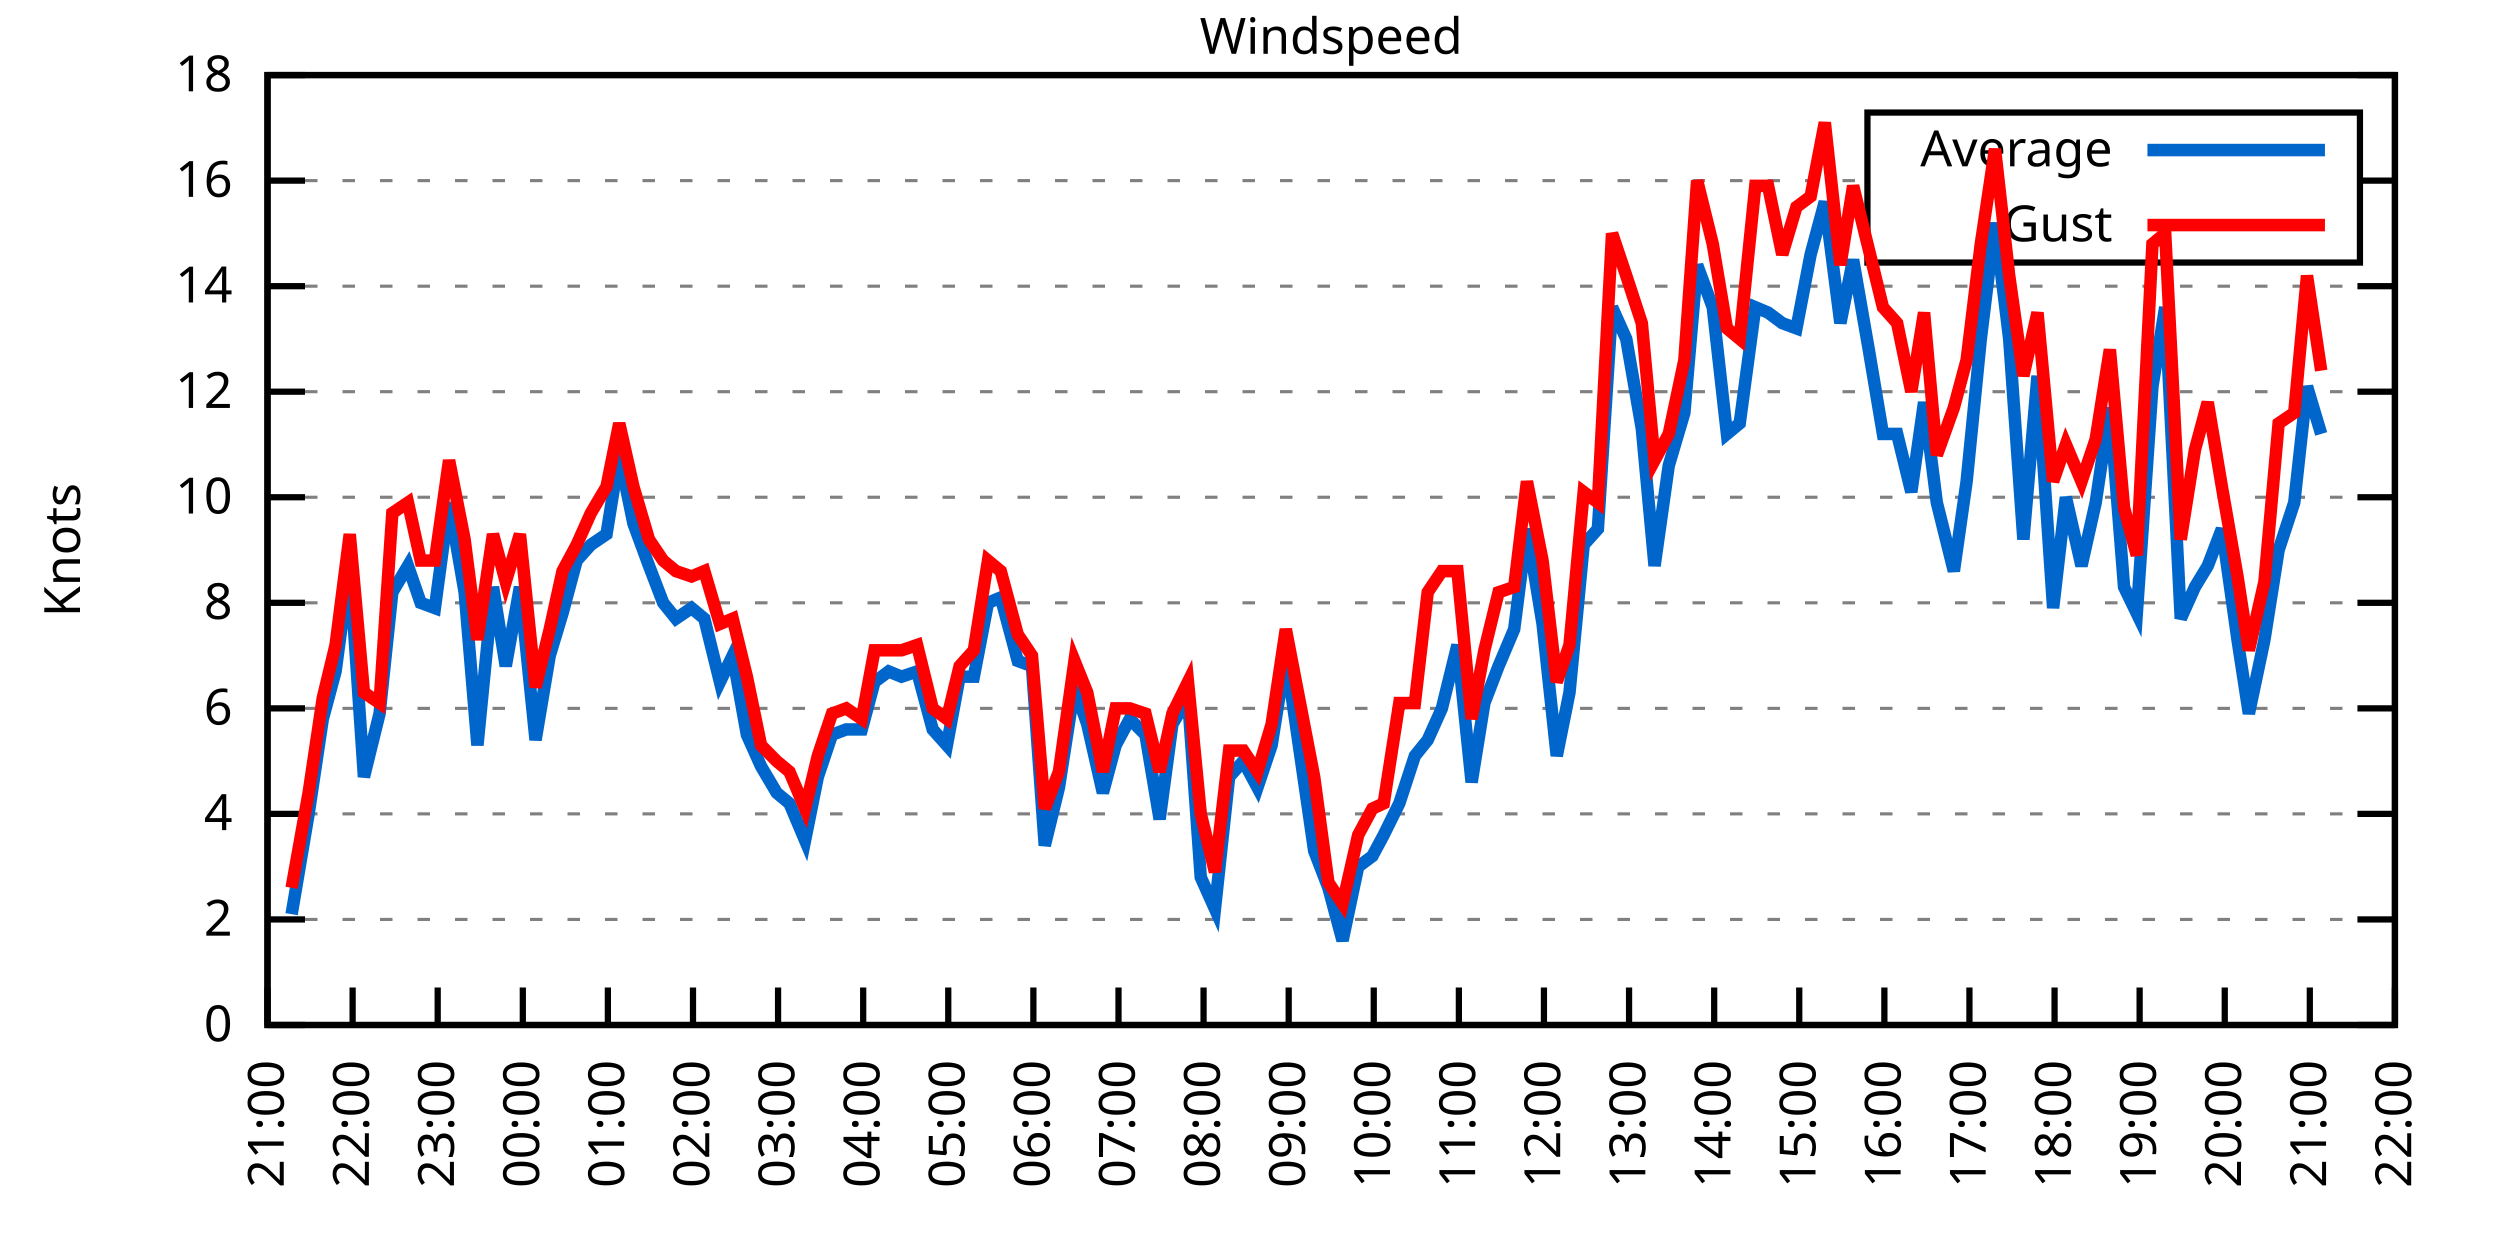
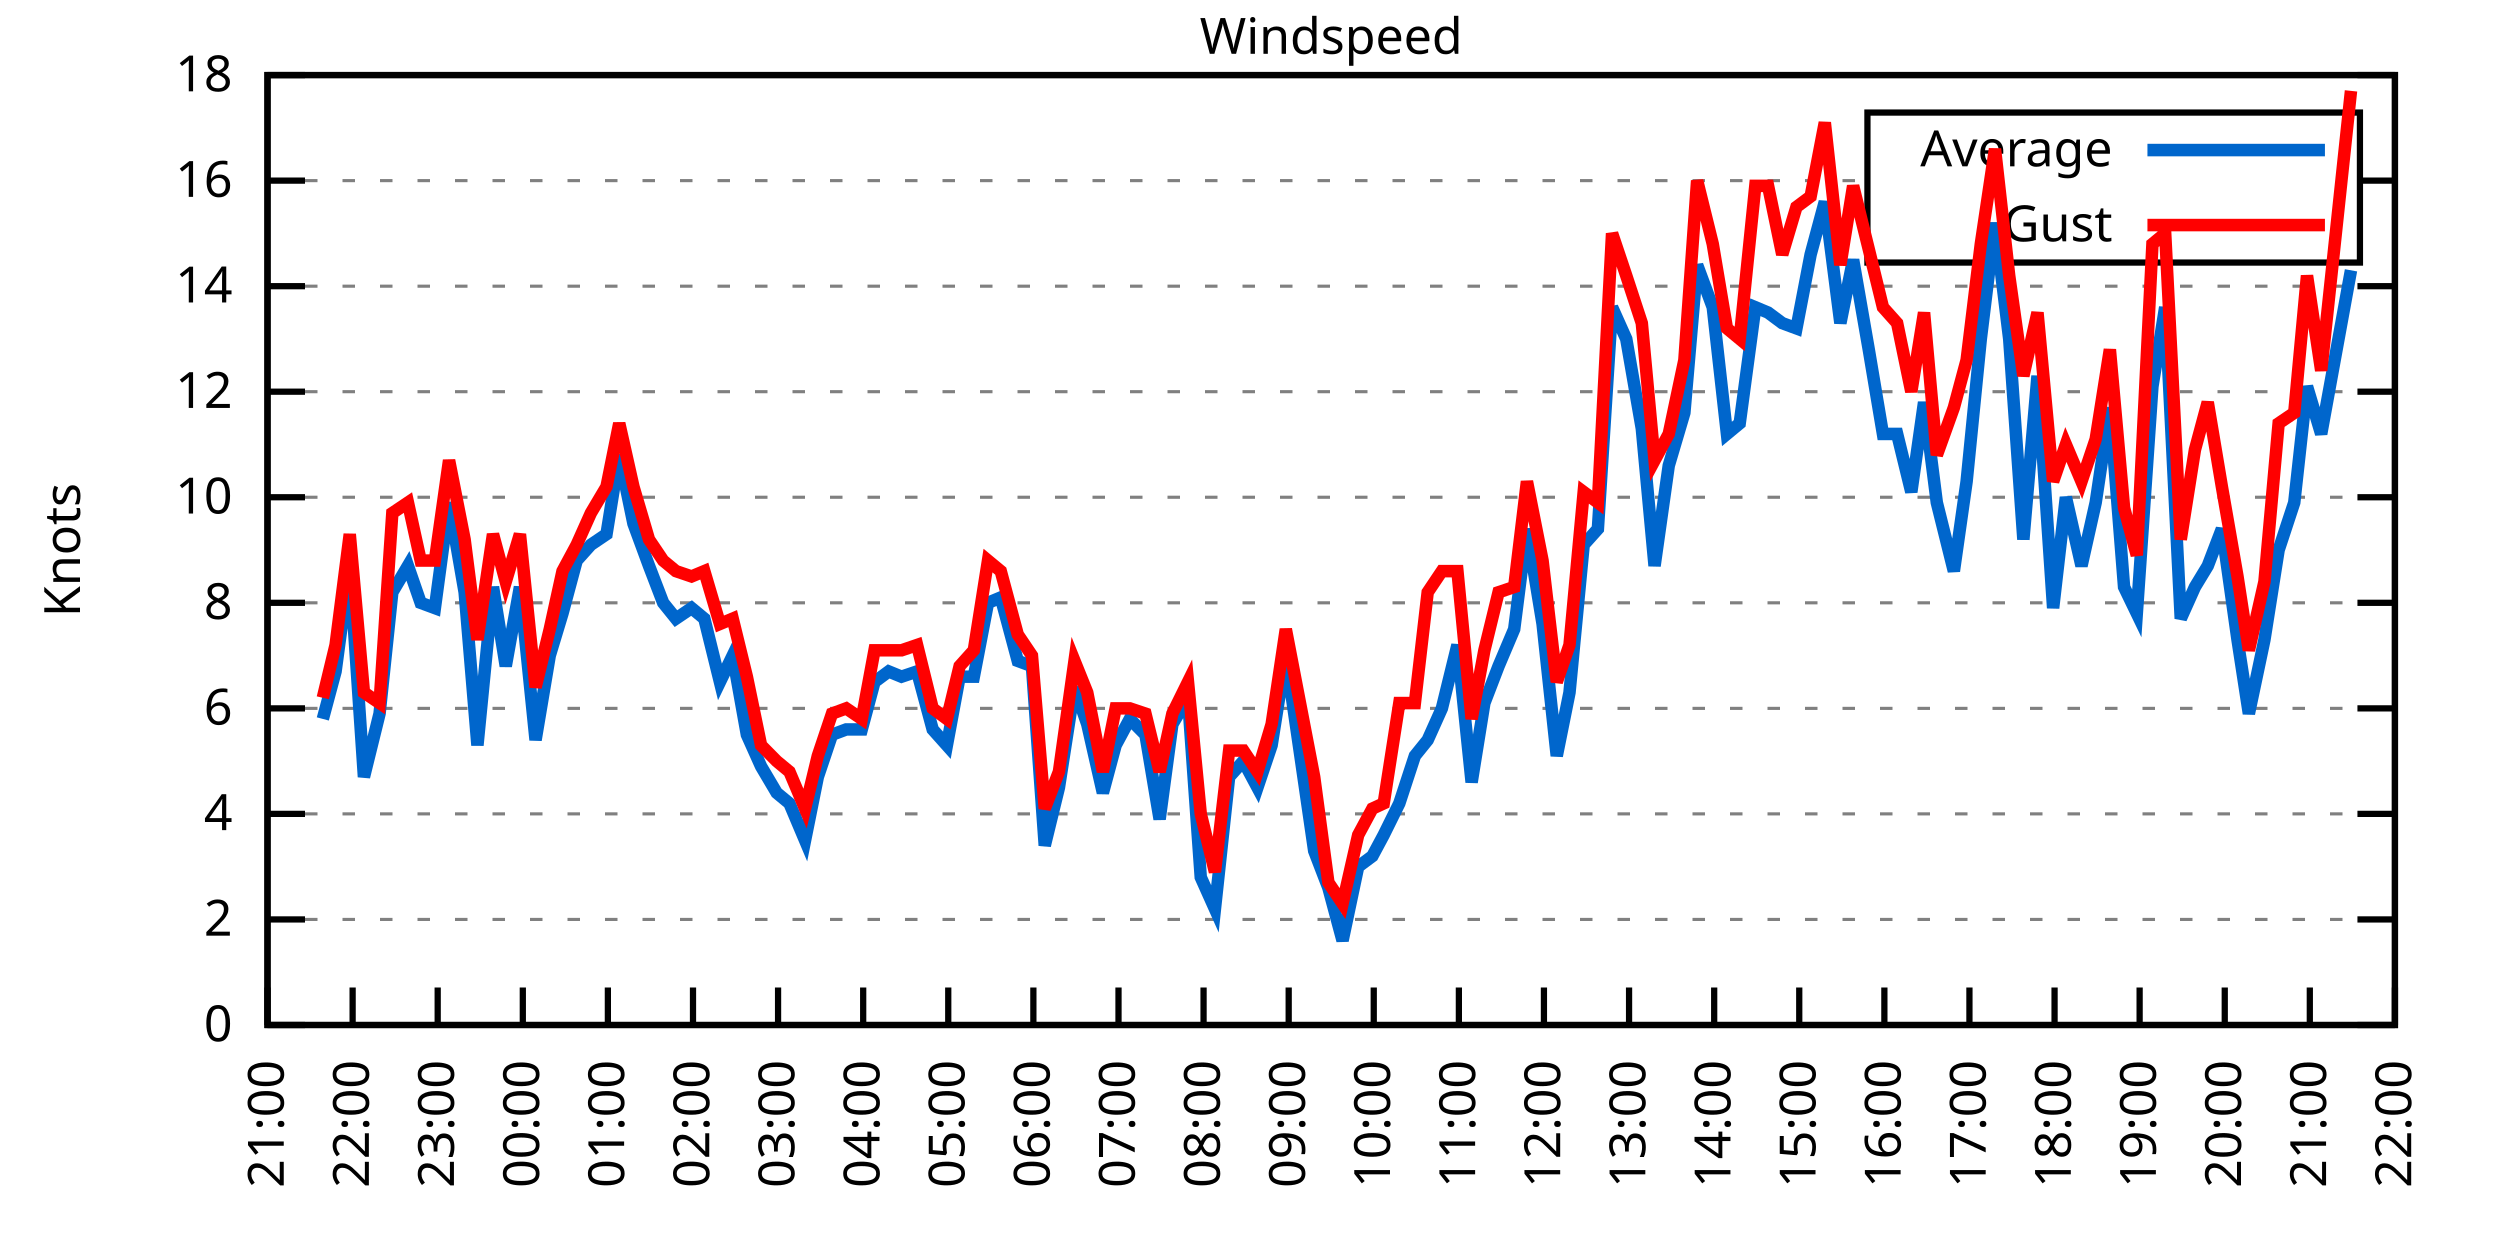
<svg xmlns="http://www.w3.org/2000/svg" xmlns:xlink="http://www.w3.org/1999/xlink" width="400" height="200" viewBox="0 0 400 200">
  <g id="gnuplot_canvas">
    <rect x="0" y="0" width="400" height="200" fill="none" />
    <defs>
      <circle id="gpDot" r="0.5" stroke-width="0.5" stroke="currentColor" />
      <path id="gpPt0" stroke-width="0.333" stroke="currentColor" d="M-1,0 h2 M0,-1 v2" />
      <path id="gpPt1" stroke-width="0.333" stroke="currentColor" d="M-1,-1 L1,1 M1,-1 L-1,1" />
      <path id="gpPt2" stroke-width="0.333" stroke="currentColor" d="M-1,0 L1,0 M0,-1 L0,1 M-1,-1 L1,1 M-1,1 L1,-1" />
      <rect id="gpPt3" stroke-width="0.333" stroke="currentColor" x="-1" y="-1" width="2" height="2" />
      <rect id="gpPt4" stroke-width="0.333" stroke="currentColor" fill="currentColor" x="-1" y="-1" width="2" height="2" />
      <circle id="gpPt5" stroke-width="0.333" stroke="currentColor" cx="0" cy="0" r="1" />
      <use xlink:href="#gpPt5" id="gpPt6" fill="currentColor" stroke="none" />
      <path id="gpPt7" stroke-width="0.333" stroke="currentColor" d="M0,-1.33 L-1.33,0.67 L1.33,0.67 z" />
      <use xlink:href="#gpPt7" id="gpPt8" fill="currentColor" stroke="none" />
      <use xlink:href="#gpPt7" id="gpPt9" stroke="currentColor" transform="rotate(180)" />
      <use xlink:href="#gpPt9" id="gpPt10" fill="currentColor" stroke="none" />
      <use xlink:href="#gpPt3" id="gpPt11" stroke="currentColor" transform="rotate(45)" />
      <use xlink:href="#gpPt11" id="gpPt12" fill="currentColor" stroke="none" />
      <path id="gpPt13" stroke-width="0.333" stroke="currentColor" d="M0,1.330 L1.265,0.411 L0.782,-1.067 L-0.782,-1.076 L-1.265,0.411 z" />
      <use xlink:href="#gpPt13" id="gpPt14" fill="currentColor" stroke="none" />
      <filter id="textbox" filterUnits="objectBoundingBox" x="0" y="0" height="1" width="1">
        <feFlood flood-color="white" flood-opacity="1" result="bgnd" />
        <feComposite in="SourceGraphic" in2="bgnd" operator="atop" />
      </filter>
      <filter id="greybox" filterUnits="objectBoundingBox" x="0" y="0" height="1" width="1">
        <feFlood flood-color="lightgrey" flood-opacity="1" result="grey" />
        <feComposite in="SourceGraphic" in2="grey" operator="atop" />
      </filter>
    </defs>
    <g fill="none" color="white" stroke="currentColor" stroke-width="1.00" stroke-linecap="butt" stroke-linejoin="miter">
</g>
    <g fill="none" color="black" stroke="currentColor" stroke-width="1.00" stroke-linecap="butt" stroke-linejoin="miter">
      <g stroke="none" shape-rendering="crispEdges">
        <polygon fill="rgb(255, 255, 255)" points="42.80,164.00 383.18,164.00 383.18,12.02 42.80,12.02 " />
      </g>
    </g>
    <g fill="none" color="black" stroke="currentColor" stroke-width="1.00" stroke-linecap="butt" stroke-linejoin="miter">
</g>
    <g fill="none" color="black" stroke="black" stroke-width="0.50" stroke-linecap="butt" stroke-linejoin="miter">
</g>
    <g fill="none" color="gray" stroke="currentColor" stroke-width="0.50" stroke-linecap="butt" stroke-linejoin="miter">
      <path stroke="gray" stroke-dasharray="2,4" class="gridline" d="M42.80,164.00 L383.19,164.00  " />
    </g>
    <g fill="none" color="gray" stroke="gray" stroke-width="1.00" stroke-linecap="butt" stroke-linejoin="miter">
</g>
    <g fill="none" color="black" stroke="currentColor" stroke-width="1.00" stroke-linecap="butt" stroke-linejoin="miter">
      <path stroke="black" d="M42.80,164.00 L48.80,164.00 M383.19,164.00 L377.19,164.00  " />
      <g transform="translate(37.20,166.60)" stroke="none" fill="black" font-family="Sans" font-size="8.00" text-anchor="end">
        <text>
          <tspan font-family="Sans"> 0</tspan>
        </text>
      </g>
    </g>
    <g fill="none" color="black" stroke="currentColor" stroke-width="1.00" stroke-linecap="butt" stroke-linejoin="miter">
</g>
    <g fill="none" color="black" stroke="black" stroke-width="0.50" stroke-linecap="butt" stroke-linejoin="miter">
</g>
    <g fill="none" color="gray" stroke="currentColor" stroke-width="0.50" stroke-linecap="butt" stroke-linejoin="miter">
      <path stroke="gray" stroke-dasharray="2,4" class="gridline" d="M42.80,147.11 L383.19,147.11  " />
    </g>
    <g fill="none" color="gray" stroke="gray" stroke-width="1.00" stroke-linecap="butt" stroke-linejoin="miter">
</g>
    <g fill="none" color="black" stroke="currentColor" stroke-width="1.00" stroke-linecap="butt" stroke-linejoin="miter">
      <path stroke="black" d="M42.80,147.11 L48.80,147.11 M383.19,147.11 L377.19,147.11  " />
      <g transform="translate(37.20,149.71)" stroke="none" fill="black" font-family="Sans" font-size="8.00" text-anchor="end">
        <text>
          <tspan font-family="Sans"> 2</tspan>
        </text>
      </g>
    </g>
    <g fill="none" color="black" stroke="currentColor" stroke-width="1.00" stroke-linecap="butt" stroke-linejoin="miter">
</g>
    <g fill="none" color="black" stroke="black" stroke-width="0.50" stroke-linecap="butt" stroke-linejoin="miter">
</g>
    <g fill="none" color="gray" stroke="currentColor" stroke-width="0.50" stroke-linecap="butt" stroke-linejoin="miter">
      <path stroke="gray" stroke-dasharray="2,4" class="gridline" d="M42.80,130.22 L383.19,130.22  " />
    </g>
    <g fill="none" color="gray" stroke="gray" stroke-width="1.00" stroke-linecap="butt" stroke-linejoin="miter">
</g>
    <g fill="none" color="black" stroke="currentColor" stroke-width="1.00" stroke-linecap="butt" stroke-linejoin="miter">
      <path stroke="black" d="M42.80,130.22 L48.80,130.22 M383.19,130.22 L377.19,130.22  " />
      <g transform="translate(37.20,132.82)" stroke="none" fill="black" font-family="Sans" font-size="8.00" text-anchor="end">
        <text>
          <tspan font-family="Sans"> 4</tspan>
        </text>
      </g>
    </g>
    <g fill="none" color="black" stroke="currentColor" stroke-width="1.00" stroke-linecap="butt" stroke-linejoin="miter">
</g>
    <g fill="none" color="black" stroke="black" stroke-width="0.50" stroke-linecap="butt" stroke-linejoin="miter">
</g>
    <g fill="none" color="gray" stroke="currentColor" stroke-width="0.50" stroke-linecap="butt" stroke-linejoin="miter">
      <path stroke="gray" stroke-dasharray="2,4" class="gridline" d="M42.80,113.34 L383.19,113.34  " />
    </g>
    <g fill="none" color="gray" stroke="gray" stroke-width="1.00" stroke-linecap="butt" stroke-linejoin="miter">
</g>
    <g fill="none" color="black" stroke="currentColor" stroke-width="1.00" stroke-linecap="butt" stroke-linejoin="miter">
      <path stroke="black" d="M42.80,113.34 L48.80,113.34 M383.19,113.34 L377.19,113.34  " />
      <g transform="translate(37.20,115.94)" stroke="none" fill="black" font-family="Sans" font-size="8.00" text-anchor="end">
        <text>
          <tspan font-family="Sans"> 6</tspan>
        </text>
      </g>
    </g>
    <g fill="none" color="black" stroke="currentColor" stroke-width="1.00" stroke-linecap="butt" stroke-linejoin="miter">
</g>
    <g fill="none" color="black" stroke="black" stroke-width="0.50" stroke-linecap="butt" stroke-linejoin="miter">
</g>
    <g fill="none" color="gray" stroke="currentColor" stroke-width="0.50" stroke-linecap="butt" stroke-linejoin="miter">
      <path stroke="gray" stroke-dasharray="2,4" class="gridline" d="M42.80,96.45 L383.19,96.45  " />
    </g>
    <g fill="none" color="gray" stroke="gray" stroke-width="1.00" stroke-linecap="butt" stroke-linejoin="miter">
</g>
    <g fill="none" color="black" stroke="currentColor" stroke-width="1.00" stroke-linecap="butt" stroke-linejoin="miter">
      <path stroke="black" d="M42.80,96.45 L48.80,96.45 M383.19,96.45 L377.19,96.45  " />
      <g transform="translate(37.20,99.05)" stroke="none" fill="black" font-family="Sans" font-size="8.00" text-anchor="end">
        <text>
          <tspan font-family="Sans"> 8</tspan>
        </text>
      </g>
    </g>
    <g fill="none" color="black" stroke="currentColor" stroke-width="1.00" stroke-linecap="butt" stroke-linejoin="miter">
</g>
    <g fill="none" color="black" stroke="black" stroke-width="0.50" stroke-linecap="butt" stroke-linejoin="miter">
</g>
    <g fill="none" color="gray" stroke="currentColor" stroke-width="0.50" stroke-linecap="butt" stroke-linejoin="miter">
      <path stroke="gray" stroke-dasharray="2,4" class="gridline" d="M42.80,79.56 L383.19,79.56  " />
    </g>
    <g fill="none" color="gray" stroke="gray" stroke-width="1.00" stroke-linecap="butt" stroke-linejoin="miter">
</g>
    <g fill="none" color="black" stroke="currentColor" stroke-width="1.00" stroke-linecap="butt" stroke-linejoin="miter">
      <path stroke="black" d="M42.80,79.56 L48.80,79.56 M383.19,79.56 L377.19,79.56  " />
      <g transform="translate(37.20,82.16)" stroke="none" fill="black" font-family="Sans" font-size="8.00" text-anchor="end">
        <text>
          <tspan font-family="Sans"> 10</tspan>
        </text>
      </g>
    </g>
    <g fill="none" color="black" stroke="currentColor" stroke-width="1.00" stroke-linecap="butt" stroke-linejoin="miter">
</g>
    <g fill="none" color="black" stroke="black" stroke-width="0.50" stroke-linecap="butt" stroke-linejoin="miter">
</g>
    <g fill="none" color="gray" stroke="currentColor" stroke-width="0.50" stroke-linecap="butt" stroke-linejoin="miter">
      <path stroke="gray" stroke-dasharray="2,4" class="gridline" d="M42.80,62.67 L383.19,62.67  " />
    </g>
    <g fill="none" color="gray" stroke="gray" stroke-width="1.00" stroke-linecap="butt" stroke-linejoin="miter">
</g>
    <g fill="none" color="black" stroke="currentColor" stroke-width="1.00" stroke-linecap="butt" stroke-linejoin="miter">
      <path stroke="black" d="M42.80,62.67 L48.80,62.67 M383.19,62.67 L377.19,62.67  " />
      <g transform="translate(37.20,65.27)" stroke="none" fill="black" font-family="Sans" font-size="8.00" text-anchor="end">
        <text>
          <tspan font-family="Sans"> 12</tspan>
        </text>
      </g>
    </g>
    <g fill="none" color="black" stroke="currentColor" stroke-width="1.00" stroke-linecap="butt" stroke-linejoin="miter">
</g>
    <g fill="none" color="black" stroke="black" stroke-width="0.50" stroke-linecap="butt" stroke-linejoin="miter">
</g>
    <g fill="none" color="gray" stroke="currentColor" stroke-width="0.50" stroke-linecap="butt" stroke-linejoin="miter">
      <path stroke="gray" stroke-dasharray="2,4" class="gridline" d="M42.80,45.79 L383.19,45.79  " />
    </g>
    <g fill="none" color="gray" stroke="gray" stroke-width="1.00" stroke-linecap="butt" stroke-linejoin="miter">
</g>
    <g fill="none" color="black" stroke="currentColor" stroke-width="1.00" stroke-linecap="butt" stroke-linejoin="miter">
      <path stroke="black" d="M42.80,45.79 L48.80,45.79 M383.19,45.79 L377.19,45.79  " />
      <g transform="translate(37.20,48.39)" stroke="none" fill="black" font-family="Sans" font-size="8.00" text-anchor="end">
        <text>
          <tspan font-family="Sans"> 14</tspan>
        </text>
      </g>
    </g>
    <g fill="none" color="black" stroke="currentColor" stroke-width="1.00" stroke-linecap="butt" stroke-linejoin="miter">
</g>
    <g fill="none" color="black" stroke="black" stroke-width="0.50" stroke-linecap="butt" stroke-linejoin="miter">
</g>
    <g fill="none" color="gray" stroke="currentColor" stroke-width="0.50" stroke-linecap="butt" stroke-linejoin="miter">
      <path stroke="gray" stroke-dasharray="2,4" class="gridline" d="M42.80,28.90 L298.79,28.90 M377.59,28.90 L383.19,28.90  " />
    </g>
    <g fill="none" color="gray" stroke="gray" stroke-width="1.00" stroke-linecap="butt" stroke-linejoin="miter">
</g>
    <g fill="none" color="black" stroke="currentColor" stroke-width="1.00" stroke-linecap="butt" stroke-linejoin="miter">
      <path stroke="black" d="M42.80,28.90 L48.80,28.90 M383.19,28.90 L377.19,28.90  " />
      <g transform="translate(37.20,31.50)" stroke="none" fill="black" font-family="Sans" font-size="8.00" text-anchor="end">
        <text>
          <tspan font-family="Sans"> 16</tspan>
        </text>
      </g>
    </g>
    <g fill="none" color="black" stroke="currentColor" stroke-width="1.00" stroke-linecap="butt" stroke-linejoin="miter">
</g>
    <g fill="none" color="black" stroke="black" stroke-width="0.50" stroke-linecap="butt" stroke-linejoin="miter">
</g>
    <g fill="none" color="gray" stroke="currentColor" stroke-width="0.50" stroke-linecap="butt" stroke-linejoin="miter">
      <path stroke="gray" stroke-dasharray="2,4" class="gridline" d="M42.80,12.01 L383.19,12.01  " />
    </g>
    <g fill="none" color="gray" stroke="gray" stroke-width="1.00" stroke-linecap="butt" stroke-linejoin="miter">
</g>
    <g fill="none" color="black" stroke="currentColor" stroke-width="1.00" stroke-linecap="butt" stroke-linejoin="miter">
      <path stroke="black" d="M42.80,12.01 L48.80,12.01 M383.19,12.01 L377.19,12.01  " />
      <g transform="translate(37.20,14.61)" stroke="none" fill="black" font-family="Sans" font-size="8.00" text-anchor="end">
        <text>
          <tspan font-family="Sans"> 18</tspan>
        </text>
      </g>
    </g>
    <g fill="none" color="black" stroke="currentColor" stroke-width="1.00" stroke-linecap="butt" stroke-linejoin="miter">
      <path stroke="black" d="M42.80,164.00 L42.80,158.00  " />
      <g transform="translate(45.40,169.60) rotate(270.00)" stroke="none" fill="black" font-family="Sans" font-size="8.00" text-anchor="end">
        <text>
          <tspan font-family="Sans">21:00</tspan>
        </text>
      </g>
    </g>
    <g fill="none" color="black" stroke="currentColor" stroke-width="1.00" stroke-linecap="butt" stroke-linejoin="miter">
      <path stroke="black" d="M56.42,164.00 L56.42,158.00  " />
      <g transform="translate(59.02,169.60) rotate(270.00)" stroke="none" fill="black" font-family="Sans" font-size="8.00" text-anchor="end">
        <text>
          <tspan font-family="Sans">22:00</tspan>
        </text>
      </g>
    </g>
    <g fill="none" color="black" stroke="currentColor" stroke-width="1.00" stroke-linecap="butt" stroke-linejoin="miter">
      <path stroke="black" d="M70.03,164.00 L70.03,158.00  " />
      <g transform="translate(72.63,169.60) rotate(270.00)" stroke="none" fill="black" font-family="Sans" font-size="8.00" text-anchor="end">
        <text>
          <tspan font-family="Sans">23:00</tspan>
        </text>
      </g>
    </g>
    <g fill="none" color="black" stroke="currentColor" stroke-width="1.00" stroke-linecap="butt" stroke-linejoin="miter">
      <path stroke="black" d="M83.65,164.00 L83.65,158.00  " />
      <g transform="translate(86.25,169.60) rotate(270.00)" stroke="none" fill="black" font-family="Sans" font-size="8.00" text-anchor="end">
        <text>
          <tspan font-family="Sans">00:00</tspan>
        </text>
      </g>
    </g>
    <g fill="none" color="black" stroke="currentColor" stroke-width="1.00" stroke-linecap="butt" stroke-linejoin="miter">
      <path stroke="black" d="M97.26,164.00 L97.26,158.00  " />
      <g transform="translate(99.86,169.60) rotate(270.00)" stroke="none" fill="black" font-family="Sans" font-size="8.00" text-anchor="end">
        <text>
          <tspan font-family="Sans">01:00</tspan>
        </text>
      </g>
    </g>
    <g fill="none" color="black" stroke="currentColor" stroke-width="1.00" stroke-linecap="butt" stroke-linejoin="miter">
      <path stroke="black" d="M110.88,164.00 L110.88,158.00  " />
      <g transform="translate(113.48,169.60) rotate(270.00)" stroke="none" fill="black" font-family="Sans" font-size="8.00" text-anchor="end">
        <text>
          <tspan font-family="Sans">02:00</tspan>
        </text>
      </g>
    </g>
    <g fill="none" color="black" stroke="currentColor" stroke-width="1.00" stroke-linecap="butt" stroke-linejoin="miter">
      <path stroke="black" d="M124.49,164.00 L124.49,158.00  " />
      <g transform="translate(127.09,169.60) rotate(270.00)" stroke="none" fill="black" font-family="Sans" font-size="8.00" text-anchor="end">
        <text>
          <tspan font-family="Sans">03:00</tspan>
        </text>
      </g>
    </g>
    <g fill="none" color="black" stroke="currentColor" stroke-width="1.00" stroke-linecap="butt" stroke-linejoin="miter">
      <path stroke="black" d="M138.11,164.00 L138.11,158.00  " />
      <g transform="translate(140.71,169.60) rotate(270.00)" stroke="none" fill="black" font-family="Sans" font-size="8.00" text-anchor="end">
        <text>
          <tspan font-family="Sans">04:00</tspan>
        </text>
      </g>
    </g>
    <g fill="none" color="black" stroke="currentColor" stroke-width="1.00" stroke-linecap="butt" stroke-linejoin="miter">
      <path stroke="black" d="M151.72,164.00 L151.72,158.00  " />
      <g transform="translate(154.32,169.60) rotate(270.00)" stroke="none" fill="black" font-family="Sans" font-size="8.00" text-anchor="end">
        <text>
          <tspan font-family="Sans">05:00</tspan>
        </text>
      </g>
    </g>
    <g fill="none" color="black" stroke="currentColor" stroke-width="1.00" stroke-linecap="butt" stroke-linejoin="miter">
      <path stroke="black" d="M165.34,164.00 L165.34,158.00  " />
      <g transform="translate(167.94,169.60) rotate(270.00)" stroke="none" fill="black" font-family="Sans" font-size="8.00" text-anchor="end">
        <text>
          <tspan font-family="Sans">06:00</tspan>
        </text>
      </g>
    </g>
    <g fill="none" color="black" stroke="currentColor" stroke-width="1.00" stroke-linecap="butt" stroke-linejoin="miter">
      <path stroke="black" d="M178.96,164.00 L178.96,158.00  " />
      <g transform="translate(181.56,169.60) rotate(270.00)" stroke="none" fill="black" font-family="Sans" font-size="8.00" text-anchor="end">
        <text>
          <tspan font-family="Sans">07:00</tspan>
        </text>
      </g>
    </g>
    <g fill="none" color="black" stroke="currentColor" stroke-width="1.00" stroke-linecap="butt" stroke-linejoin="miter">
      <path stroke="black" d="M192.57,164.00 L192.57,158.00  " />
      <g transform="translate(195.17,169.60) rotate(270.00)" stroke="none" fill="black" font-family="Sans" font-size="8.00" text-anchor="end">
        <text>
          <tspan font-family="Sans">08:00</tspan>
        </text>
      </g>
    </g>
    <g fill="none" color="black" stroke="currentColor" stroke-width="1.00" stroke-linecap="butt" stroke-linejoin="miter">
      <path stroke="black" d="M206.19,164.00 L206.19,158.00  " />
      <g transform="translate(208.79,169.60) rotate(270.00)" stroke="none" fill="black" font-family="Sans" font-size="8.00" text-anchor="end">
        <text>
          <tspan font-family="Sans">09:00</tspan>
        </text>
      </g>
    </g>
    <g fill="none" color="black" stroke="currentColor" stroke-width="1.00" stroke-linecap="butt" stroke-linejoin="miter">
      <path stroke="black" d="M219.80,164.00 L219.80,158.00  " />
      <g transform="translate(222.40,169.60) rotate(270.00)" stroke="none" fill="black" font-family="Sans" font-size="8.00" text-anchor="end">
        <text>
          <tspan font-family="Sans">10:00</tspan>
        </text>
      </g>
    </g>
    <g fill="none" color="black" stroke="currentColor" stroke-width="1.00" stroke-linecap="butt" stroke-linejoin="miter">
      <path stroke="black" d="M233.42,164.00 L233.42,158.00  " />
      <g transform="translate(236.02,169.60) rotate(270.00)" stroke="none" fill="black" font-family="Sans" font-size="8.00" text-anchor="end">
        <text>
          <tspan font-family="Sans">11:00</tspan>
        </text>
      </g>
    </g>
    <g fill="none" color="black" stroke="currentColor" stroke-width="1.00" stroke-linecap="butt" stroke-linejoin="miter">
      <path stroke="black" d="M247.03,164.00 L247.03,158.00  " />
      <g transform="translate(249.63,169.60) rotate(270.00)" stroke="none" fill="black" font-family="Sans" font-size="8.00" text-anchor="end">
        <text>
          <tspan font-family="Sans">12:00</tspan>
        </text>
      </g>
    </g>
    <g fill="none" color="black" stroke="currentColor" stroke-width="1.00" stroke-linecap="butt" stroke-linejoin="miter">
      <path stroke="black" d="M260.65,164.00 L260.65,158.00  " />
      <g transform="translate(263.25,169.60) rotate(270.00)" stroke="none" fill="black" font-family="Sans" font-size="8.00" text-anchor="end">
        <text>
          <tspan font-family="Sans">13:00</tspan>
        </text>
      </g>
    </g>
    <g fill="none" color="black" stroke="currentColor" stroke-width="1.00" stroke-linecap="butt" stroke-linejoin="miter">
      <path stroke="black" d="M274.27,164.00 L274.27,158.00  " />
      <g transform="translate(276.87,169.60) rotate(270.00)" stroke="none" fill="black" font-family="Sans" font-size="8.00" text-anchor="end">
        <text>
          <tspan font-family="Sans">14:00</tspan>
        </text>
      </g>
    </g>
    <g fill="none" color="black" stroke="currentColor" stroke-width="1.00" stroke-linecap="butt" stroke-linejoin="miter">
      <path stroke="black" d="M287.88,164.00 L287.88,158.00  " />
      <g transform="translate(290.48,169.60) rotate(270.00)" stroke="none" fill="black" font-family="Sans" font-size="8.00" text-anchor="end">
        <text>
          <tspan font-family="Sans">15:00</tspan>
        </text>
      </g>
    </g>
    <g fill="none" color="black" stroke="currentColor" stroke-width="1.00" stroke-linecap="butt" stroke-linejoin="miter">
      <path stroke="black" d="M301.50,164.00 L301.50,158.00  " />
      <g transform="translate(304.10,169.60) rotate(270.00)" stroke="none" fill="black" font-family="Sans" font-size="8.00" text-anchor="end">
        <text>
          <tspan font-family="Sans">16:00</tspan>
        </text>
      </g>
    </g>
    <g fill="none" color="black" stroke="currentColor" stroke-width="1.00" stroke-linecap="butt" stroke-linejoin="miter">
      <path stroke="black" d="M315.11,164.00 L315.11,158.00  " />
      <g transform="translate(317.71,169.60) rotate(270.00)" stroke="none" fill="black" font-family="Sans" font-size="8.00" text-anchor="end">
        <text>
          <tspan font-family="Sans">17:00</tspan>
        </text>
      </g>
    </g>
    <g fill="none" color="black" stroke="currentColor" stroke-width="1.00" stroke-linecap="butt" stroke-linejoin="miter">
      <path stroke="black" d="M328.73,164.00 L328.73,158.00  " />
      <g transform="translate(331.33,169.60) rotate(270.00)" stroke="none" fill="black" font-family="Sans" font-size="8.00" text-anchor="end">
        <text>
          <tspan font-family="Sans">18:00</tspan>
        </text>
      </g>
    </g>
    <g fill="none" color="black" stroke="currentColor" stroke-width="1.00" stroke-linecap="butt" stroke-linejoin="miter">
      <path stroke="black" d="M342.34,164.00 L342.34,158.00  " />
      <g transform="translate(344.94,169.60) rotate(270.00)" stroke="none" fill="black" font-family="Sans" font-size="8.00" text-anchor="end">
        <text>
          <tspan font-family="Sans">19:00</tspan>
        </text>
      </g>
    </g>
    <g fill="none" color="black" stroke="currentColor" stroke-width="1.00" stroke-linecap="butt" stroke-linejoin="miter">
      <path stroke="black" d="M355.96,164.00 L355.96,158.00  " />
      <g transform="translate(358.56,169.60) rotate(270.00)" stroke="none" fill="black" font-family="Sans" font-size="8.00" text-anchor="end">
        <text>
          <tspan font-family="Sans">20:00</tspan>
        </text>
      </g>
    </g>
    <g fill="none" color="black" stroke="currentColor" stroke-width="1.00" stroke-linecap="butt" stroke-linejoin="miter">
      <path stroke="black" d="M369.57,164.00 L369.57,158.00  " />
      <g transform="translate(372.17,169.60) rotate(270.00)" stroke="none" fill="black" font-family="Sans" font-size="8.00" text-anchor="end">
        <text>
          <tspan font-family="Sans">21:00</tspan>
        </text>
      </g>
    </g>
    <g fill="none" color="black" stroke="currentColor" stroke-width="1.00" stroke-linecap="butt" stroke-linejoin="miter">
      <path stroke="black" d="M383.19,164.00 L383.19,158.00  " />
      <g transform="translate(385.79,169.60) rotate(270.00)" stroke="none" fill="black" font-family="Sans" font-size="8.00" text-anchor="end">
        <text>
          <tspan font-family="Sans">22:00</tspan>
        </text>
      </g>
    </g>
    <g fill="none" color="black" stroke="currentColor" stroke-width="1.00" stroke-linecap="butt" stroke-linejoin="miter">
</g>
    <g fill="none" color="black" stroke="currentColor" stroke-width="1.00" stroke-linecap="butt" stroke-linejoin="miter">
      <path stroke="black" d="M42.80,12.01 L42.80,164.00 L383.19,164.00 L383.19,12.01 L42.80,12.01 Z  " />
    </g>
    <g fill="none" color="black" stroke="currentColor" stroke-width="1.00" stroke-linecap="butt" stroke-linejoin="miter">
</g>
    <g fill="none" color="black" stroke="currentColor" stroke-width="1.00" stroke-linecap="butt" stroke-linejoin="miter">
      <path stroke="black" d="M298.79,42.01 L298.79,18.01 L377.59,18.01 L377.59,42.01 L298.79,42.01 Z  " />
    </g>
    <g id="Windspeed_plot_1">
      <g fill="none" color="white" stroke="black" stroke-width="2.00" stroke-linecap="butt" stroke-linejoin="miter">
</g>
      <g fill="none" color="black" stroke="currentColor" stroke-width="2.00" stroke-linecap="butt" stroke-linejoin="miter">
        <g transform="translate(337.99,26.61)" stroke="none" fill="black" font-family="Sans" font-size="8.00" text-anchor="end">
          <text>
            <tspan font-family="Sans">Average</tspan>
          </text>
        </g>
      </g>
      <g fill="none" color="black" stroke="currentColor" stroke-width="2.00" stroke-linecap="butt" stroke-linejoin="miter">
-         <path stroke="rgb(  0, 102, 204)" d="M343.59,24.01 L371.99,24.01 M46.66,146.27 L49.38,130.22 L51.65,115.03 L53.69,107.43 L55.96,90.54 L58.23,124.31   L60.73,114.18 L62.77,94.76 L65.27,90.54 L67.31,96.45 L69.58,97.29 L71.85,80.41 L74.34,94.76 L76.39,119.25   L78.88,93.92 L80.92,106.58 L83.19,93.92 L85.69,118.40 L87.96,104.89 L90.00,98.14 L92.27,89.69 L94.54,87.16   L97.04,85.47 L99.08,72.81 L101.35,83.78 L103.84,90.54 L106.11,96.45 L108.15,98.98 L110.65,97.29 L112.69,98.98   L115.19,109.11 L117.23,104.89 L119.50,117.56 L121.77,122.62 L124.27,126.85 L126.31,128.54 L128.81,134.45 L130.85,124.31   L133.12,117.56 L135.39,116.71 L137.88,116.71 L139.92,109.11 L142.19,107.43 L144.24,108.27 L146.73,107.43 L149.23,116.71   L151.50,119.25 L153.54,108.27 L155.81,108.27 L158.08,96.45 L160.12,95.60 L162.84,105.74 L165.11,106.58 L167.16,135.29   L169.43,126.00 L171.92,109.96 L173.96,115.87 L176.46,126.85 L178.50,119.25 L180.77,115.03 L183.27,117.56 L185.54,131.07   L187.58,115.87 L190.08,111.65 L192.12,140.36 L194.39,145.42 L196.66,124.31 L198.93,121.78 L201.19,126.00 L203.46,119.25   L205.73,104.89 L210.27,136.14 L212.54,142.05 L214.81,150.49 L217.31,138.67 L219.58,136.98 L221.39,133.60 L223.89,128.54   L226.38,120.94 L228.43,118.40 L230.70,113.34 L233.19,103.20 L235.46,125.16 L237.50,112.49 L239.77,106.58 L242.27,100.67   L244.31,84.63 L246.81,99.83 L249.08,120.94 L251.12,110.80 L253.39,87.16 L255.66,84.63 L257.93,49.16 L260.20,54.23   L262.69,68.58 L264.73,90.54 L267.00,74.49 L269.50,66.05 L271.54,42.41 L274.04,49.16 L276.31,69.43 L278.35,67.74   L280.85,49.16 L282.89,50.01 L285.16,51.70 L287.43,52.54 L289.70,40.72 L291.97,32.28 L294.46,51.70 L296.50,41.56   L299.00,55.92 L301.27,69.43 L303.54,69.43 L305.81,78.72 L307.85,64.36 L309.89,80.41 L312.62,91.38 L314.66,77.03   L316.93,54.23 L319.20,35.65 L321.47,54.23 L323.74,86.32 L326.00,60.14 L328.50,97.29 L330.54,79.56 L333.04,90.54   L335.31,80.41 L337.58,65.21 L339.85,93.92 L341.89,98.14 L344.39,61.83 L346.43,49.16 L348.92,98.98 L351.19,93.92   L353.24,90.54 L355.50,84.63 L358.00,102.36 L359.82,114.18 L362.31,102.36 L364.58,88.00 L367.08,80.41 L369.12,61.83   L371.39,69.43  " />
+         <path stroke="rgb(  0, 102, 204)" d="M343.59,24.01 L371.99,24.01 M51.65,115.03 L53.69,107.43 L55.96,90.54 L58.23,124.31 L60.73,114.18 L62.77,94.76   L65.27,90.54 L67.31,96.45 L69.58,97.29 L71.85,80.41 L74.34,94.76 L76.39,119.25 L78.88,93.92 L80.92,106.58   L83.19,93.92 L85.69,118.40 L87.96,104.89 L90.00,98.14 L92.27,89.69 L94.54,87.16 L97.04,85.47 L99.08,72.81   L101.35,83.78 L103.84,90.54 L106.11,96.45 L108.15,98.98 L110.65,97.29 L112.69,98.98 L115.19,109.11 L117.23,104.89   L119.50,117.56 L121.77,122.62 L124.27,126.85 L126.31,128.54 L128.81,134.45 L130.85,124.31 L133.12,117.56 L135.39,116.71   L137.88,116.71 L139.92,109.11 L142.19,107.43 L144.24,108.27 L146.73,107.43 L149.23,116.71 L151.50,119.25 L153.54,108.27   L155.81,108.27 L158.08,96.45 L160.12,95.60 L162.84,105.74 L165.11,106.58 L167.16,135.29 L169.43,126.00 L171.92,109.96   L173.96,115.87 L176.46,126.85 L178.50,119.25 L180.77,115.03 L183.27,117.56 L185.54,131.07 L187.58,115.87 L190.08,111.65   L192.12,140.36 L194.39,145.42 L196.66,124.31 L198.93,121.78 L201.19,126.00 L203.46,119.25 L205.73,104.89 L210.27,136.14   L212.54,142.05 L214.81,150.49 L217.31,138.67 L219.58,136.98 L221.39,133.60 L223.89,128.54 L226.38,120.94 L228.43,118.40   L230.70,113.34 L233.19,103.20 L235.46,125.16 L237.50,112.49 L239.77,106.58 L242.27,100.67 L244.31,84.63 L246.81,99.83   L249.08,120.94 L251.12,110.80 L253.39,87.16 L255.66,84.63 L257.93,49.16 L260.20,54.23 L262.69,68.58 L264.73,90.54   L267.00,74.49 L269.50,66.05 L271.54,42.41 L274.04,49.16 L276.31,69.43 L278.35,67.74 L280.85,49.16 L282.89,50.01   L285.16,51.70 L287.43,52.54 L289.70,40.72 L291.97,32.28 L294.46,51.70 L296.50,41.56 L299.00,55.92 L301.27,69.43   L303.54,69.43 L305.81,78.72 L307.85,64.36 L309.89,80.41 L312.62,91.38 L314.66,77.03 L316.93,54.23 L319.20,35.65   L321.47,54.23 L323.74,86.32 L326.00,60.14 L328.50,97.29 L330.54,79.56 L333.04,90.54 L335.31,80.41 L337.58,65.21   L339.85,93.92 L341.89,98.14 L344.39,61.83 L346.43,49.16 L348.92,98.98 L351.19,93.92 L353.24,90.54 L355.50,84.63   L358.00,102.36 L359.82,114.18 L362.31,102.36 L364.58,88.00 L367.08,80.41 L369.12,61.83 L371.39,69.43 L376.16,43.25    " />
      </g>
    </g>
    <g id="Windspeed_plot_2">
      <g fill="none" color="black" stroke="currentColor" stroke-width="2.00" stroke-linecap="butt" stroke-linejoin="miter">
        <g transform="translate(337.99,38.61)" stroke="none" fill="black" font-family="Sans" font-size="8.00" text-anchor="end">
          <text>
            <tspan font-family="Sans">Gust</tspan>
          </text>
        </g>
      </g>
      <g fill="none" color="black" stroke="currentColor" stroke-width="2.00" stroke-linecap="butt" stroke-linejoin="miter">
-         <path stroke="rgb(255,   0,   0)" d="M343.59,36.01 L371.99,36.01 M46.66,142.05 L49.38,126.85 L51.65,111.65 L53.69,103.20 L55.96,85.47 L58.23,110.80   L60.73,112.49 L62.77,82.09 L65.27,80.41 L67.31,89.69 L69.58,89.69 L71.85,73.65 L74.34,86.32 L76.39,102.36   L78.88,85.47 L80.92,93.07 L83.19,85.47 L85.69,109.96 L87.96,100.67 L90.00,91.38 L92.27,87.16 L94.54,82.09   L97.04,77.87 L99.08,67.74 L101.35,77.87 L103.84,86.32 L106.11,89.69 L108.15,91.38 L110.65,92.23 L112.69,91.38   L115.19,99.83 L117.23,98.98 L119.50,108.27 L121.77,119.25 L124.27,121.78 L126.31,123.47 L128.81,129.38 L130.85,120.94   L133.12,114.18 L135.39,113.34 L137.88,115.03 L139.92,104.05 L142.19,104.05 L144.24,104.05 L146.73,103.20 L149.23,113.34   L151.50,115.03 L153.54,106.58 L155.81,104.05 L158.08,89.69 L160.12,91.38 L162.84,101.52 L165.11,104.89 L167.16,129.38   L169.43,123.47 L171.92,105.74 L173.96,110.80 L176.46,123.47 L178.50,113.34 L180.77,113.34 L183.27,114.18 L185.54,123.47   L187.58,114.18 L190.08,109.11 L192.12,130.22 L194.39,139.51 L196.66,120.09 L198.93,120.09 L201.19,123.47 L203.46,115.87   L205.73,100.67 L210.27,124.31 L212.54,141.20 L214.81,144.58 L217.31,133.60 L219.58,129.38 L221.39,128.54 L223.89,112.49   L226.38,112.49 L228.43,94.76 L230.70,91.38 L233.19,91.38 L235.46,115.03 L237.50,104.05 L239.77,94.76 L242.27,93.92   L244.31,77.03 L246.81,89.69 L249.08,109.11 L251.12,103.20 L253.39,78.72 L255.66,80.41 L257.93,37.34 L260.20,44.10   L262.69,51.70 L264.73,73.65 L267.00,69.43 L269.50,57.61 L271.54,28.90 L274.04,39.03 L276.31,52.54 L278.35,54.23   L280.85,29.74 L282.89,29.74 L285.16,40.72 L287.43,33.12 L289.70,31.43 L291.97,19.61 L294.46,42.41 L296.50,29.74   L299.00,39.87 L301.27,49.16 L303.54,51.70 L305.81,62.67 L307.85,50.01 L309.89,72.81 L312.62,65.21 L314.66,57.61   L316.93,39.03 L319.20,23.83 L321.47,44.10 L323.74,60.14 L326.00,50.01 L328.50,77.03 L330.54,71.12 L333.04,77.03   L335.31,70.27 L337.58,55.92 L339.85,81.25 L341.89,88.85 L344.39,39.03 L346.43,37.34 L348.92,86.32 L351.19,71.96   L353.24,64.36 L355.50,77.87 L358.00,92.23 L359.82,104.05 L362.31,93.07 L364.58,67.74 L367.08,66.05 L369.12,44.10   L371.39,59.30  " />
+         <path stroke="rgb(255,   0,   0)" d="M343.59,36.01 L371.99,36.01 M51.65,111.65 L53.69,103.20 L55.96,85.47 L58.23,110.80 L60.73,112.49 L62.77,82.09   L65.27,80.41 L67.31,89.69 L69.58,89.69 L71.85,73.65 L74.34,86.32 L76.39,102.36 L78.88,85.47 L80.92,93.07   L83.19,85.47 L85.69,109.96 L87.96,100.67 L90.00,91.38 L92.27,87.16 L94.54,82.09 L97.04,77.87 L99.08,67.74   L101.35,77.87 L103.84,86.32 L106.11,89.69 L108.15,91.38 L110.65,92.23 L112.69,91.38 L115.19,99.83 L117.23,98.98   L119.50,108.27 L121.77,119.25 L124.27,121.78 L126.31,123.47 L128.81,129.38 L130.85,120.94 L133.12,114.18 L135.39,113.34   L137.88,115.03 L139.92,104.05 L142.19,104.05 L144.24,104.05 L146.73,103.20 L149.23,113.34 L151.50,115.03 L153.54,106.58   L155.81,104.05 L158.08,89.69 L160.12,91.38 L162.84,101.52 L165.11,104.89 L167.16,129.38 L169.43,123.47 L171.92,105.74   L173.96,110.80 L176.46,123.47 L178.50,113.34 L180.77,113.34 L183.27,114.18 L185.54,123.47 L187.58,114.18 L190.08,109.11   L192.12,130.22 L194.39,139.51 L196.66,120.09 L198.93,120.09 L201.19,123.47 L203.46,115.87 L205.73,100.67 L210.27,124.31   L212.54,141.20 L214.81,144.58 L217.31,133.60 L219.58,129.38 L221.39,128.54 L223.89,112.49 L226.38,112.49 L228.43,94.76   L230.70,91.38 L233.19,91.38 L235.46,115.03 L237.50,104.05 L239.77,94.76 L242.27,93.92 L244.31,77.03 L246.81,89.69   L249.08,109.11 L251.12,103.20 L253.39,78.72 L255.66,80.41 L257.93,37.34 L260.20,44.10 L262.69,51.70 L264.73,73.65   L267.00,69.43 L269.50,57.61 L271.54,28.90 L274.04,39.03 L276.31,52.54 L278.35,54.23 L280.85,29.74 L282.89,29.74   L285.16,40.72 L287.43,33.12 L289.70,31.43 L291.97,19.61 L294.46,42.41 L296.50,29.74 L299.00,39.87 L301.27,49.16   L303.54,51.70 L305.81,62.67 L307.85,50.01 L309.89,72.81 L312.62,65.21 L314.66,57.61 L316.93,39.03 L319.20,23.83   L321.47,44.10 L323.74,60.14 L326.00,50.01 L328.50,77.03 L330.54,71.12 L333.04,77.03 L335.31,70.27 L337.58,55.92   L339.85,81.25 L341.89,88.85 L344.39,39.03 L346.43,37.34 L348.92,86.32 L351.19,71.96 L353.24,64.36 L355.50,77.87   L358.00,92.23 L359.82,104.05 L362.31,93.07 L364.58,67.74 L367.08,66.05 L369.12,44.10 L371.39,59.30 L376.16,14.54    " />
      </g>
    </g>
    <g fill="none" color="black" stroke="currentColor" stroke-width="2.00" stroke-linecap="butt" stroke-linejoin="miter">
</g>
    <g fill="none" color="black" stroke="black" stroke-width="1.00" stroke-linecap="butt" stroke-linejoin="miter">
</g>
    <g fill="none" color="black" stroke="currentColor" stroke-width="1.00" stroke-linecap="butt" stroke-linejoin="miter">
      <path stroke="black" d="M42.80,12.01 L42.80,164.00 L383.19,164.00 L383.19,12.01 L42.80,12.01 Z  " />
      <g transform="translate(12.80,88.01) rotate(270.00)" stroke="none" fill="black" font-family="Sans" font-size="8.00" text-anchor="middle">
        <text>
          <tspan font-family="Sans">Knots</tspan>
        </text>
      </g>
    </g>
    <g fill="none" color="black" stroke="currentColor" stroke-width="1.00" stroke-linecap="butt" stroke-linejoin="miter">
</g>
    <g fill="none" color="black" stroke="currentColor" stroke-width="1.00" stroke-linecap="butt" stroke-linejoin="miter">
      <g transform="translate(212.99,8.61)" stroke="none" fill="black" font-family="Sans" font-size="8.00" text-anchor="middle">
        <text>
          <tspan font-family="Sans">Windspeed</tspan>
        </text>
      </g>
    </g>
    <g fill="none" color="black" stroke="currentColor" stroke-width="1.00" stroke-linecap="butt" stroke-linejoin="miter">
</g>
  </g>
</svg>
